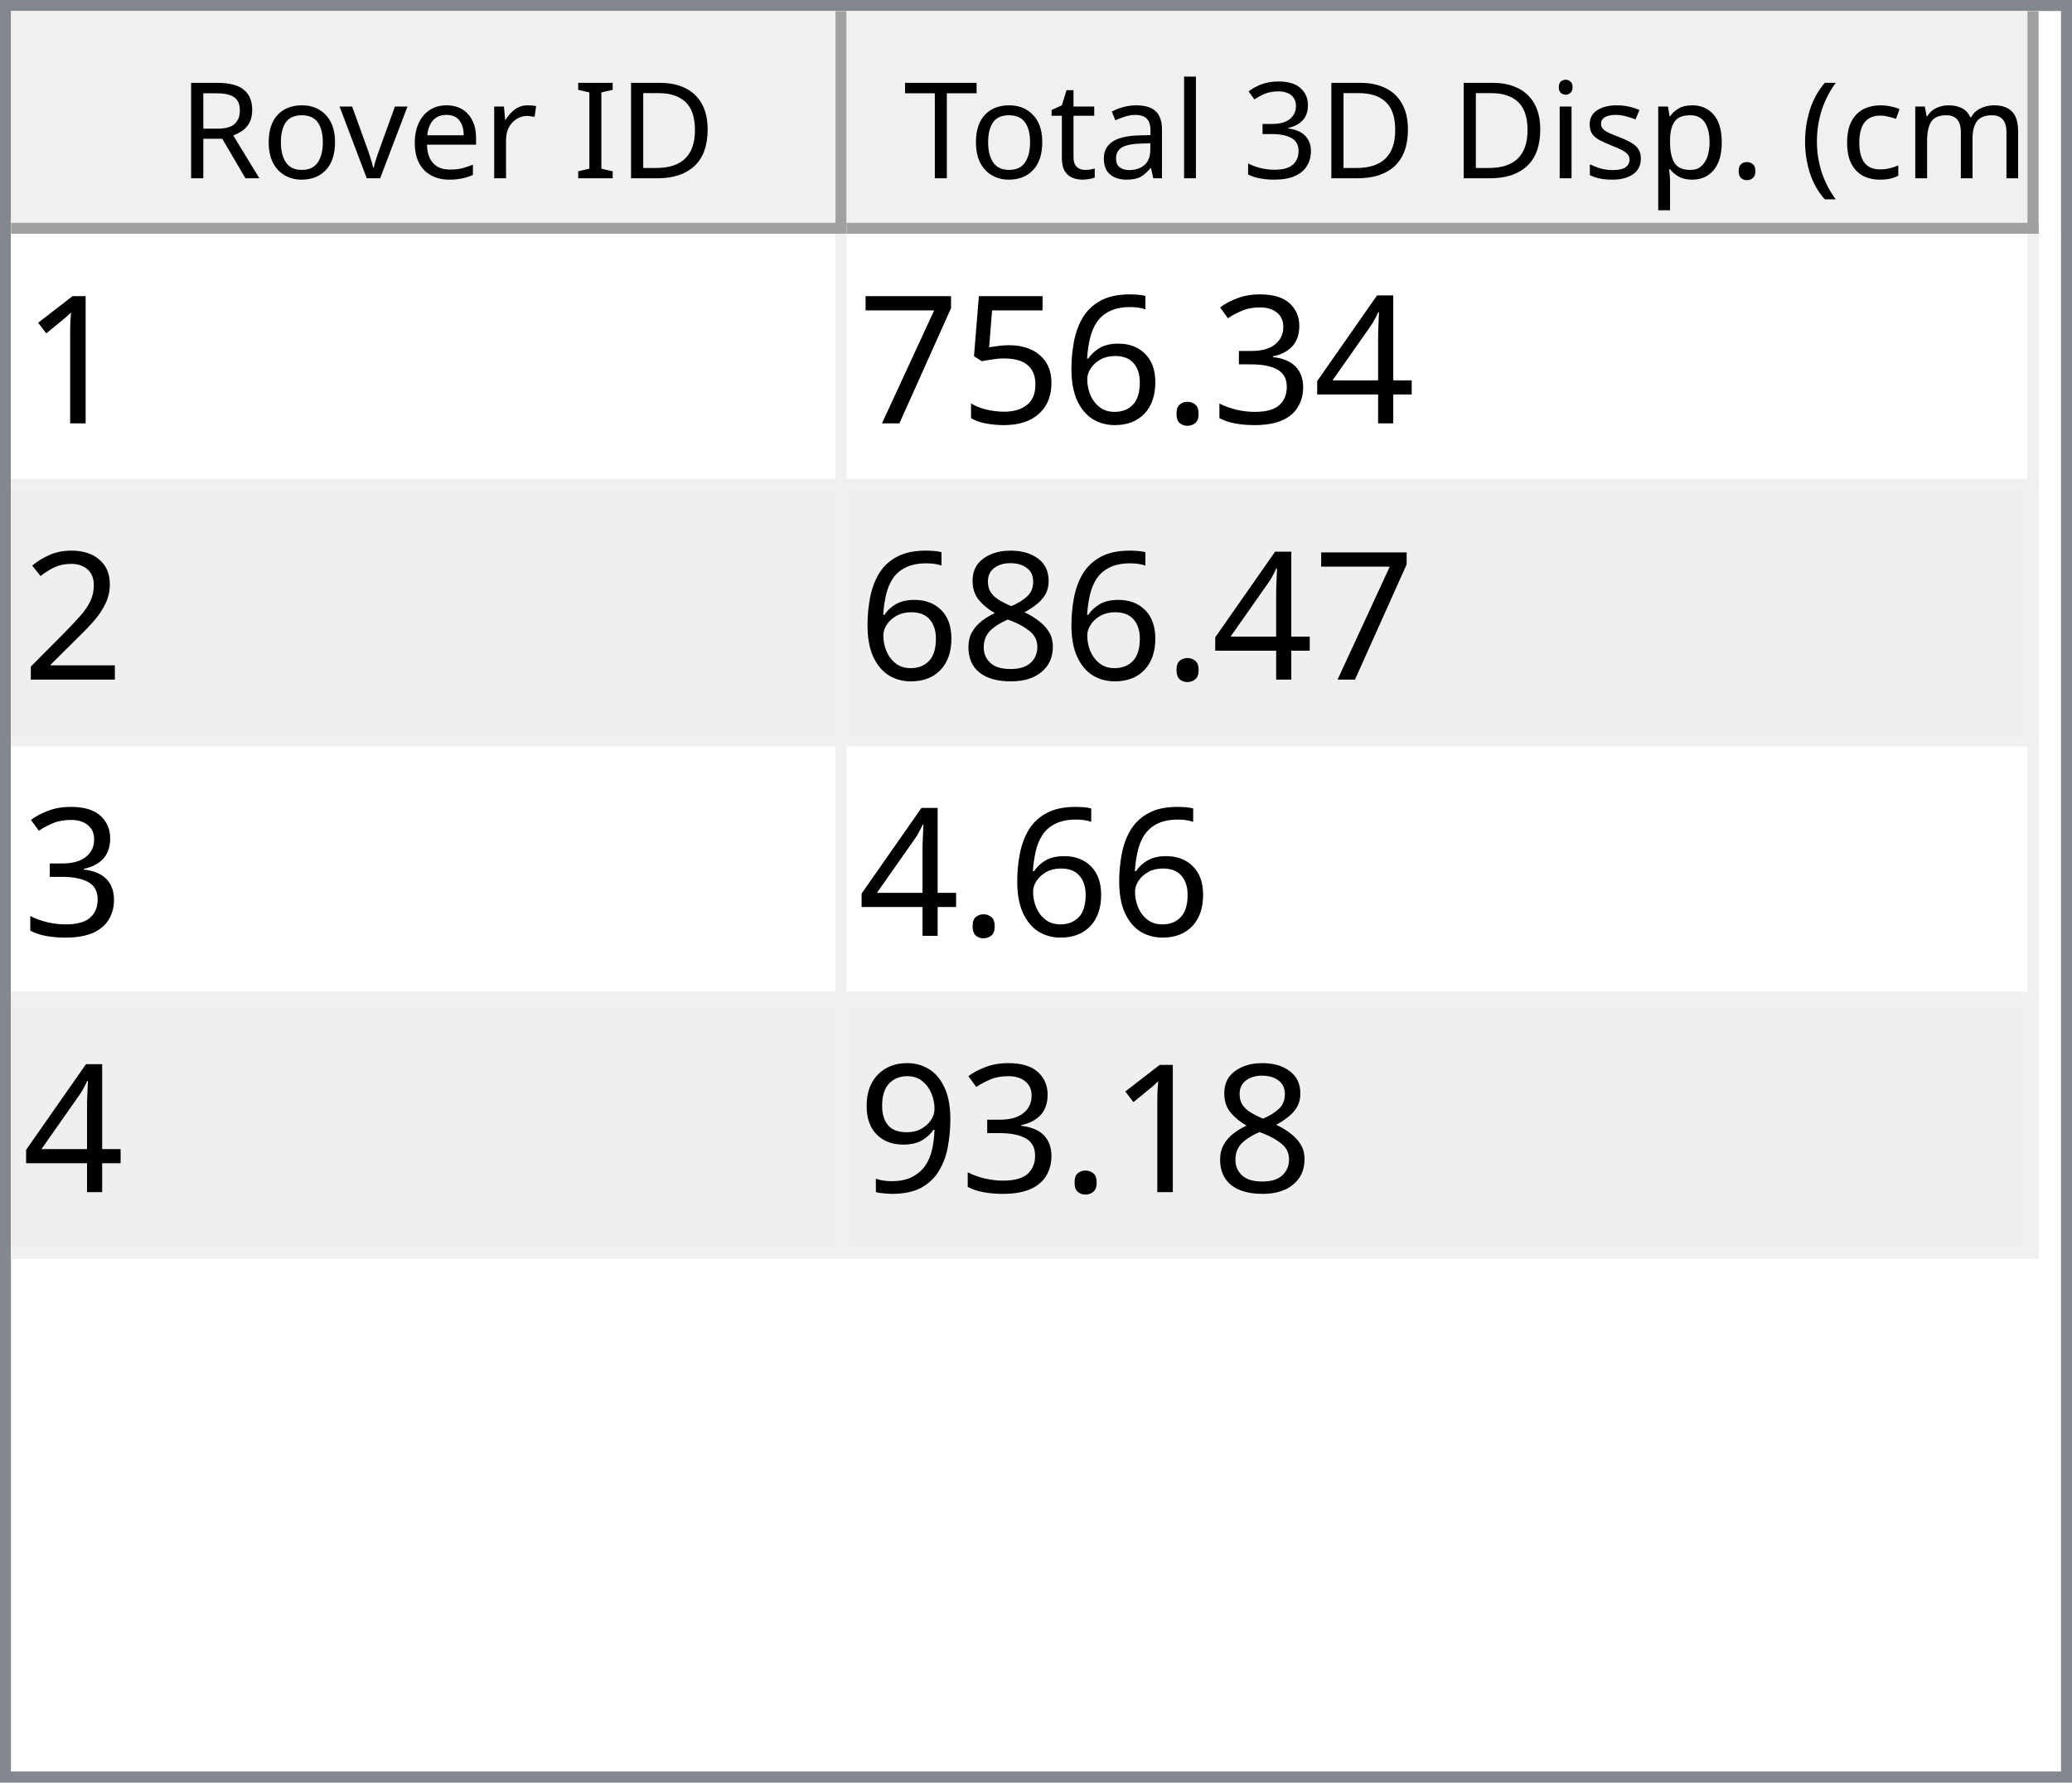
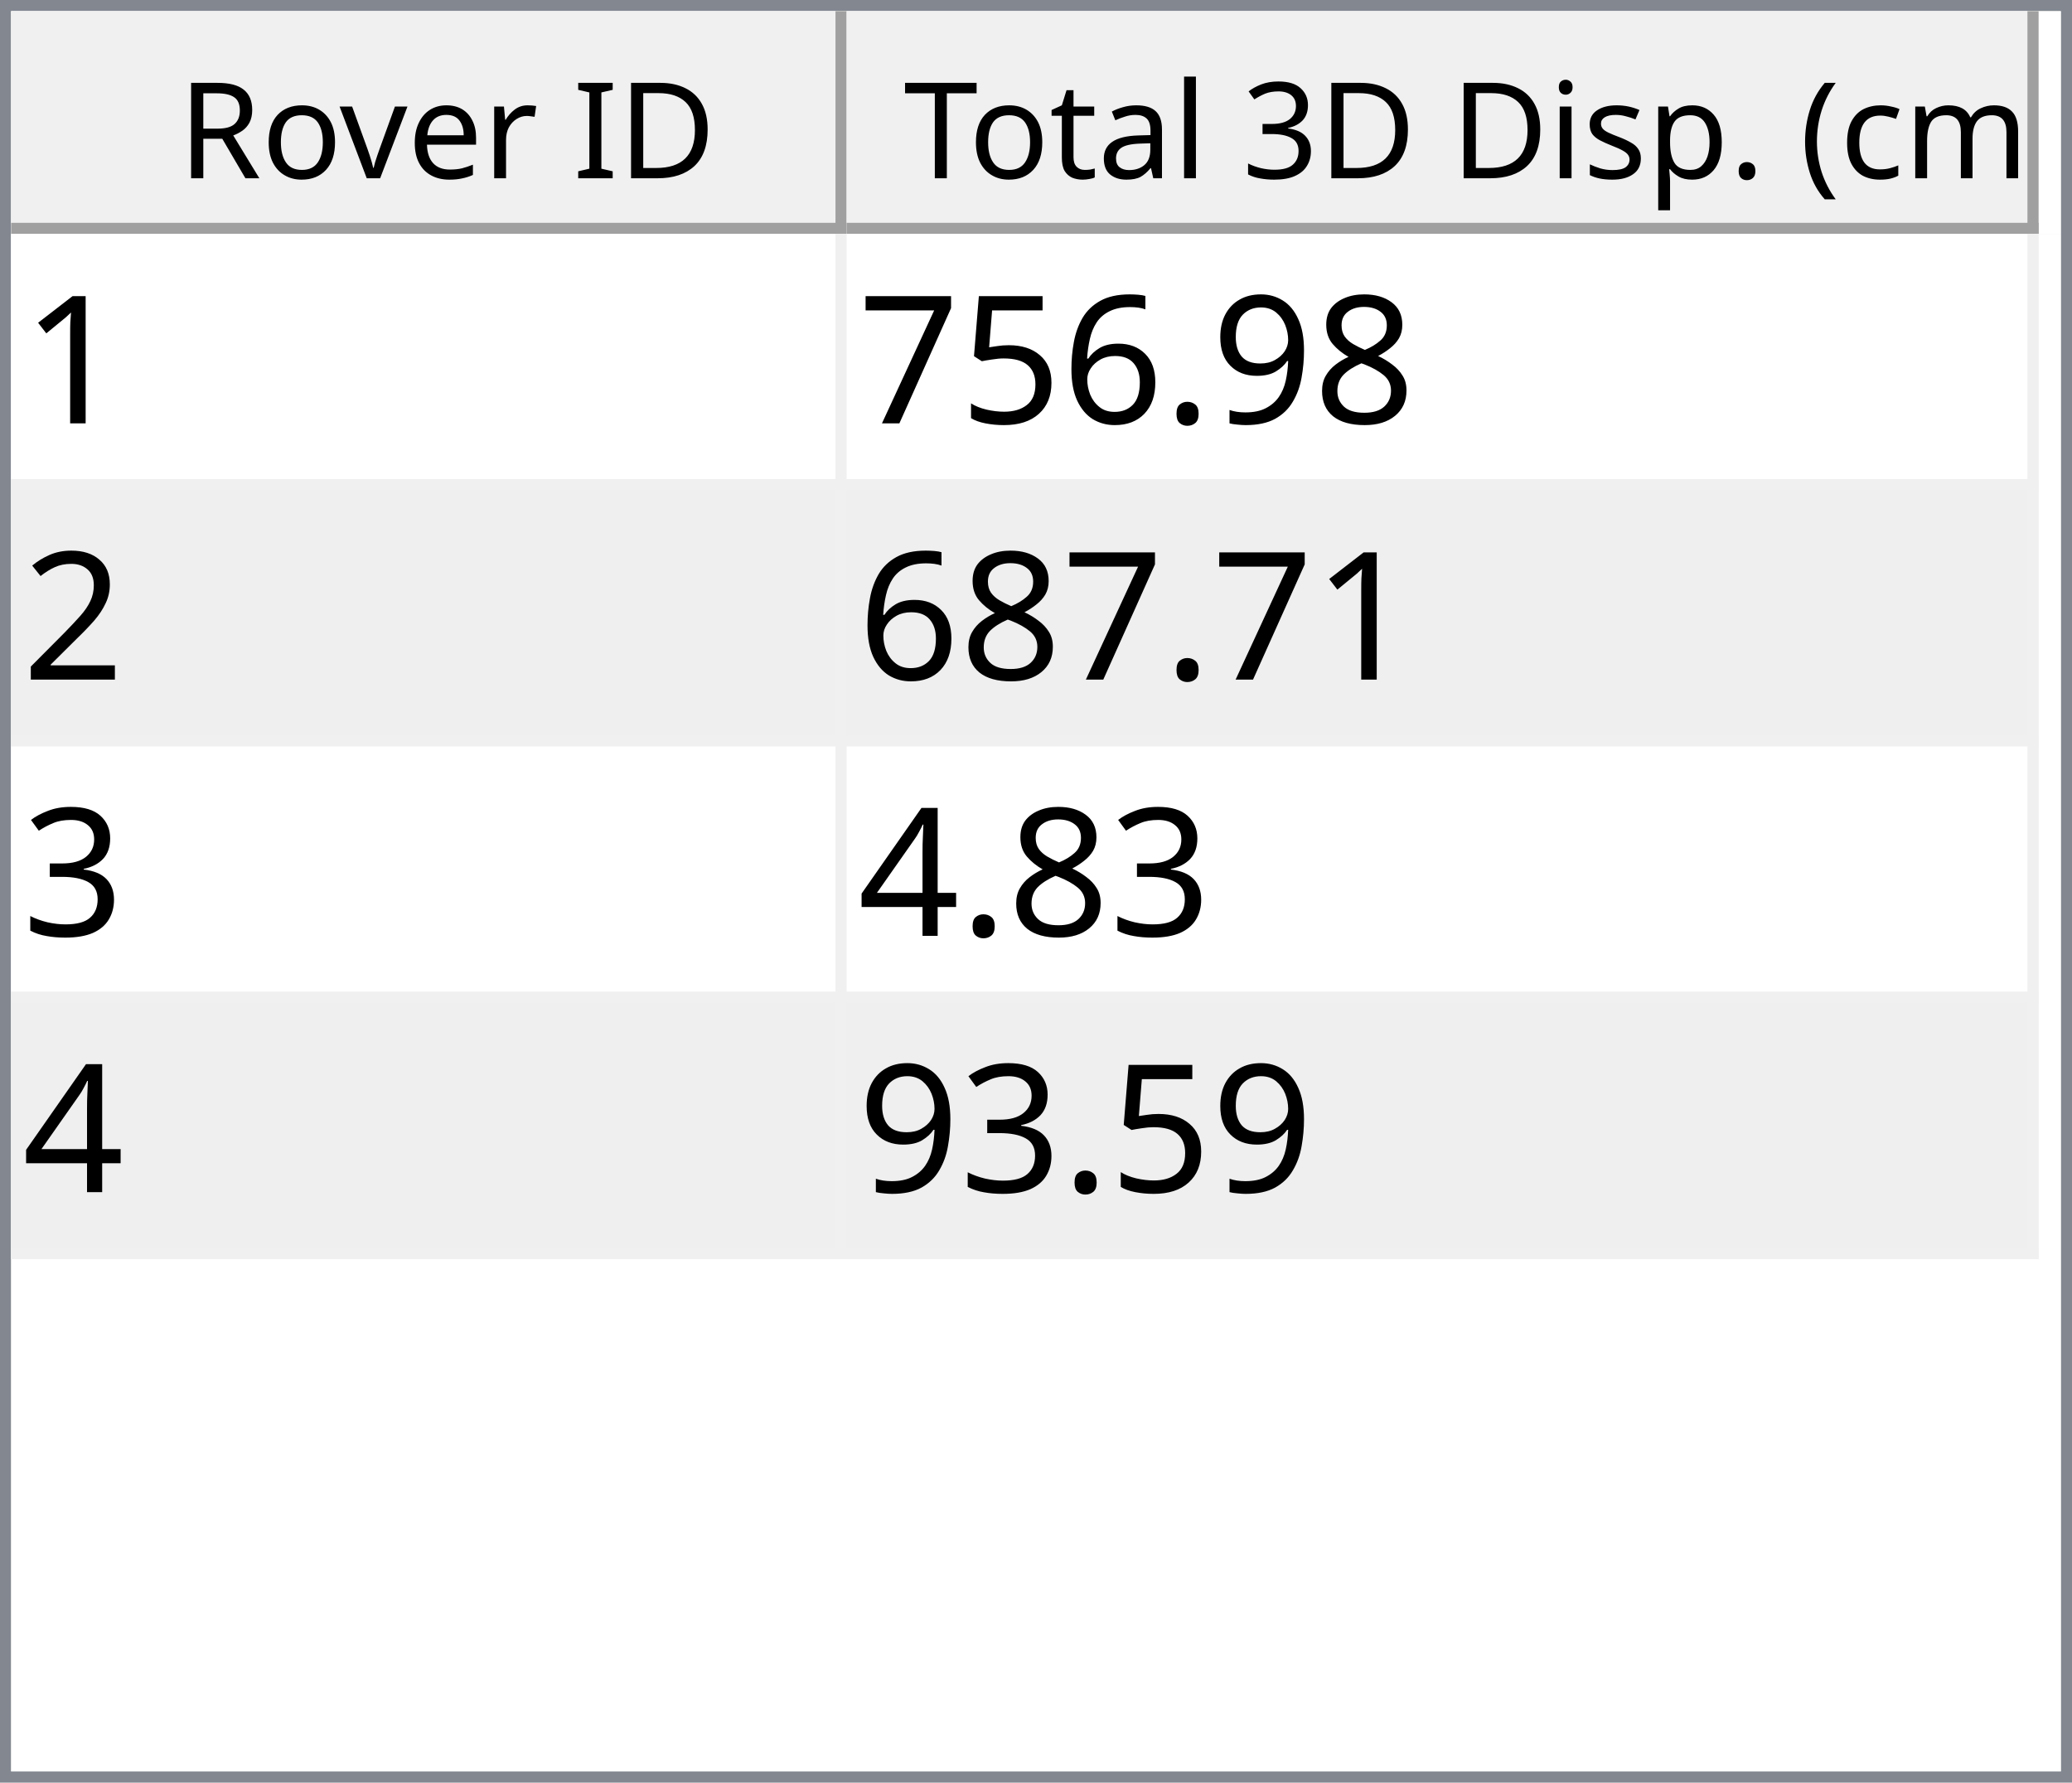
<svg xmlns="http://www.w3.org/2000/svg" style="fill-opacity:1; color-rendering:auto; color-interpolation:auto; text-rendering:auto; stroke:black; stroke-linecap:square; stroke-miterlimit:10; shape-rendering:auto; stroke-opacity:1; fill:black; stroke-dasharray:none; font-weight:normal; stroke-width:1; font-family:'Dialog'; font-style:normal; stroke-linejoin:miter; font-size:12px; stroke-dashoffset:0; image-rendering:auto;" width="186" height="160">
  <defs id="genericDefs" />
  <g>
    <defs id="defs1">
      <clipPath clipPathUnits="userSpaceOnUse" id="clipPath1">
        <path d="M0 0 L186 0 L186 160 L0 160 L0 0 Z" />
      </clipPath>
      <clipPath clipPathUnits="userSpaceOnUse" id="clipPath2">
        <path d="M0 0 L0 160 L186 160 L186 0 Z" />
      </clipPath>
      <clipPath clipPathUnits="userSpaceOnUse" id="clipPath3">
        <path d="M0 0 L0 20 L184 20 L184 0 Z" />
      </clipPath>
      <clipPath clipPathUnits="userSpaceOnUse" id="clipPath4">
        <path d="M0 0 L0 20 L75 20 L75 0 Z" />
      </clipPath>
      <clipPath clipPathUnits="userSpaceOnUse" id="clipPath5">
        <path d="M1 1 L1 19 L74 19 L74 1 Z" />
      </clipPath>
      <clipPath clipPathUnits="userSpaceOnUse" id="clipPath6">
        <path d="M0 0 L0 18 L73 18 L73 0 Z" />
      </clipPath>
      <clipPath clipPathUnits="userSpaceOnUse" id="clipPath7">
        <path d="M-0.5 -0.5 L-0.5 19.5 L74.5 19.5 L74.5 -0.5 Z" />
      </clipPath>
      <clipPath clipPathUnits="userSpaceOnUse" id="clipPath8">
        <path d="M0 0 L0 20 L107 20 L107 0 Z" />
      </clipPath>
      <clipPath clipPathUnits="userSpaceOnUse" id="clipPath9">
        <path d="M1 1 L1 19 L106 19 L106 1 Z" />
      </clipPath>
      <clipPath clipPathUnits="userSpaceOnUse" id="clipPath10">
        <path d="M0 0 L0 18 L105 18 L105 0 Z" />
      </clipPath>
      <clipPath clipPathUnits="userSpaceOnUse" id="clipPath11">
        <path d="M-0.5 -0.5 L-0.5 19.5 L106.5 19.5 L106.5 -0.5 Z" />
      </clipPath>
      <clipPath clipPathUnits="userSpaceOnUse" id="clipPath12">
        <path d="M0 0 L0 138 L184 138 L184 0 Z" />
      </clipPath>
      <clipPath clipPathUnits="userSpaceOnUse" id="clipPath13">
        <path d="M0 0 L0 92 L182 92 L182 0 Z" />
      </clipPath>
      <clipPath clipPathUnits="userSpaceOnUse" id="clipPath14">
        <path d="M-0.5 -0.5 L-0.5 91.5 L181.5 91.5 L181.5 -0.5 Z" />
      </clipPath>
      <clipPath clipPathUnits="userSpaceOnUse" id="clipPath15">
        <path d="M0 0 L0 22 L74 22 L74 0 Z" />
      </clipPath>
      <clipPath clipPathUnits="userSpaceOnUse" id="clipPath16">
        <path d="M0 0 L0 22 L106 22 L106 0 Z" />
      </clipPath>
      <font horiz-adv-x="64.551" id="font1">
        <font-face ascent="107.91" descent="25.098" units-per-em="100" style="font-style:normal; font-family:Segoe UI; font-weight:normal;" />
        <missing-glyph horiz-adv-x="64.551" d="M8.109 0 L8.109 68.266 L56.453 68.266 L56.453 0 L8.109 0 ZM15.328 7.234 L49.219 7.234 L49.219 61.031 L15.328 61.031 L15.328 7.234 Z" />
        <glyph unicode="D" horiz-adv-x="70.117" d="M9.188 0 L9.188 70.016 L28.516 70.016 Q65.531 70.016 65.531 35.891 Q65.531 19.672 55.25 9.836 Q44.969 0 27.734 0 L9.188 0 ZM17.391 62.594 L17.391 7.422 L27.828 7.422 Q41.609 7.422 49.273 14.797 Q56.938 22.172 56.938 35.688 Q56.938 62.594 28.328 62.594 L17.391 62.594 Z" />
        <glyph unicode="I" horiz-adv-x="26.611" d="M17.391 0 L9.188 0 L9.188 70.016 L17.391 70.016 L17.391 0 Z" />
        <glyph unicode=" " horiz-adv-x="27.393" d="" />
        <glyph unicode="r" horiz-adv-x="34.766" d="M34.188 41.891 Q32.078 43.5 28.125 43.5 Q23 43.5 19.555 38.672 Q16.109 33.844 16.109 25.484 L16.109 0 L8.109 0 L8.109 50 L16.109 50 L16.109 39.703 L16.312 39.703 Q18.016 44.969 21.531 47.922 Q25.047 50.875 29.391 50.875 Q32.516 50.875 34.188 50.203 L34.188 41.891 Z" />
        <glyph unicode="e" horiz-adv-x="52.295" d="M48.297 23 L12.984 23 Q13.188 14.656 17.484 10.109 Q21.781 5.562 29.297 5.562 Q37.75 5.562 44.828 11.141 L44.828 3.609 Q38.234 -1.172 27.391 -1.172 Q16.797 -1.172 10.742 5.641 Q4.688 12.453 4.688 24.812 Q4.688 36.469 11.305 43.82 Q17.922 51.172 27.734 51.172 Q37.547 51.172 42.922 44.828 Q48.297 38.484 48.297 27.203 L48.297 23 ZM40.094 29.781 Q40.047 36.719 36.75 40.578 Q33.453 44.438 27.594 44.438 Q21.922 44.438 17.969 40.383 Q14.016 36.328 13.094 29.781 L40.094 29.781 Z" />
        <glyph unicode="v" horiz-adv-x="47.9" d="M47.406 50 L27.484 0 L19.625 0 L0.688 50 L9.469 50 L22.172 13.672 Q23.578 9.672 23.922 6.688 L24.125 6.688 Q24.609 10.453 25.688 13.484 L38.969 50 L47.406 50 Z" />
        <glyph unicode="o" horiz-adv-x="58.594" d="M29 -1.172 Q17.922 -1.172 11.305 5.836 Q4.688 12.844 4.688 24.422 Q4.688 37.016 11.57 44.094 Q18.453 51.172 30.172 51.172 Q41.359 51.172 47.633 44.289 Q53.906 37.406 53.906 25.203 Q53.906 13.234 47.141 6.031 Q40.375 -1.172 29 -1.172 ZM29.594 44.438 Q21.875 44.438 17.383 39.188 Q12.891 33.938 12.891 24.703 Q12.891 15.828 17.43 10.695 Q21.969 5.562 29.594 5.562 Q37.359 5.562 41.531 10.594 Q45.703 15.625 45.703 24.906 Q45.703 34.281 41.531 39.359 Q37.359 44.438 29.594 44.438 Z" />
        <glyph unicode="R" horiz-adv-x="59.814" d="M59.375 0 L49.609 0 L37.891 19.625 Q36.281 22.359 34.766 24.289 Q33.25 26.219 31.664 27.438 Q30.078 28.656 28.25 29.219 Q26.422 29.781 24.125 29.781 L17.391 29.781 L17.391 0 L9.188 0 L9.188 70.016 L30.078 70.016 Q34.672 70.016 38.555 68.867 Q42.438 67.719 45.289 65.375 Q48.141 63.031 49.758 59.547 Q51.375 56.062 51.375 51.375 Q51.375 47.703 50.273 44.656 Q49.172 41.609 47.148 39.211 Q45.125 36.812 42.266 35.133 Q39.406 33.453 35.844 32.516 L35.844 32.328 Q37.594 31.547 38.891 30.547 Q40.188 29.547 41.359 28.18 Q42.531 26.812 43.68 25.078 Q44.828 23.344 46.234 21.047 L59.375 0 ZM17.391 62.594 L17.391 37.203 L28.516 37.203 Q31.594 37.203 34.203 38.133 Q36.812 39.062 38.719 40.797 Q40.625 42.531 41.703 45.047 Q42.781 47.562 42.781 50.688 Q42.781 56.297 39.141 59.445 Q35.5 62.594 28.609 62.594 L17.391 62.594 Z" />
        <glyph unicode=")" horiz-adv-x="30.176" d="M8.297 -15.922 L1.172 -15.922 Q16.406 2.344 16.406 26.812 Q16.406 51.469 1.078 70.016 L8.297 70.016 Q23.531 52.156 23.531 26.703 Q23.531 1.375 8.297 -15.922 Z" />
        <glyph unicode="m" horiz-adv-x="86.133" d="M79.109 0 L71.094 0 L71.094 28.719 Q71.094 37.016 68.531 40.727 Q65.969 44.438 59.906 44.438 Q54.781 44.438 51.195 39.75 Q47.609 35.062 47.609 28.516 L47.609 0 L39.594 0 L39.594 29.688 Q39.594 44.438 28.219 44.438 Q22.953 44.438 19.531 40.016 Q16.109 35.594 16.109 28.516 L16.109 0 L8.109 0 L8.109 50 L16.109 50 L16.109 42.094 L16.312 42.094 Q21.625 51.172 31.844 51.172 Q36.969 51.172 40.773 48.312 Q44.578 45.453 46 40.828 Q51.562 51.172 62.594 51.172 Q79.109 51.172 79.109 30.812 L79.109 0 Z" />
        <glyph unicode="c" horiz-adv-x="46.191" d="M42.188 2.297 Q36.422 -1.172 28.516 -1.172 Q17.828 -1.172 11.258 5.789 Q4.688 12.75 4.688 23.828 Q4.688 36.188 11.766 43.68 Q18.844 51.172 30.672 51.172 Q37.25 51.172 42.281 48.734 L42.281 40.531 Q36.719 44.438 30.375 44.438 Q22.703 44.438 17.797 38.945 Q12.891 33.453 12.891 24.516 Q12.891 15.719 17.508 10.641 Q22.125 5.562 29.891 5.562 Q36.422 5.562 42.188 9.906 L42.188 2.297 Z" />
        <glyph unicode="(" horiz-adv-x="30.176" d="M29.109 -15.922 L21.969 -15.922 Q6.844 1.375 6.844 26.703 Q6.844 52.156 21.969 70.016 L29.203 70.016 Q13.875 51.469 13.875 26.812 Q13.875 2.344 29.109 -15.922 Z" />
        <glyph unicode="." horiz-adv-x="21.68" d="M10.891 -1.078 Q8.641 -1.078 7.055 0.539 Q5.469 2.156 5.469 4.391 Q5.469 6.641 7.055 8.273 Q8.641 9.906 10.891 9.906 Q13.188 9.906 14.797 8.273 Q16.406 6.641 16.406 4.391 Q16.406 2.156 14.797 0.539 Q13.188 -1.078 10.891 -1.078 Z" />
        <glyph unicode="p" horiz-adv-x="58.789" d="M16.312 7.234 L16.109 7.234 L16.109 -23 L8.109 -23 L8.109 50 L16.109 50 L16.109 41.219 L16.312 41.219 Q22.219 51.172 33.594 51.172 Q43.266 51.172 48.688 44.461 Q54.109 37.75 54.109 26.469 Q54.109 13.922 48 6.375 Q41.891 -1.172 31.297 -1.172 Q21.578 -1.172 16.312 7.234 ZM16.109 27.391 L16.109 20.406 Q16.109 14.203 20.141 9.883 Q24.172 5.562 30.375 5.562 Q37.641 5.562 41.773 11.133 Q45.906 16.703 45.906 26.609 Q45.906 34.969 42.047 39.703 Q38.188 44.438 31.594 44.438 Q24.609 44.438 20.359 39.578 Q16.109 34.719 16.109 27.391 Z" />
        <glyph unicode="s" horiz-adv-x="42.432" d="M5.078 1.812 L5.078 10.406 Q11.625 5.562 19.484 5.562 Q30.031 5.562 30.031 12.594 Q30.031 14.594 29.125 15.992 Q28.219 17.391 26.68 18.461 Q25.141 19.531 23.07 20.383 Q21 21.234 18.609 22.172 Q15.281 23.484 12.766 24.828 Q10.25 26.172 8.57 27.859 Q6.891 29.547 6.031 31.695 Q5.172 33.844 5.172 36.719 Q5.172 40.234 6.789 42.945 Q8.406 45.656 11.086 47.484 Q13.766 49.312 17.211 50.242 Q20.656 51.172 24.312 51.172 Q30.812 51.172 35.938 48.922 L35.938 40.828 Q30.422 44.438 23.25 44.438 Q21 44.438 19.195 43.922 Q17.391 43.406 16.094 42.477 Q14.797 41.547 14.086 40.258 Q13.375 38.969 13.375 37.406 Q13.375 35.453 14.086 34.133 Q14.797 32.812 16.164 31.789 Q17.531 30.766 19.484 29.938 Q21.438 29.109 23.922 28.125 Q27.25 26.859 29.883 25.516 Q32.516 24.172 34.375 22.484 Q36.234 20.797 37.234 18.602 Q38.234 16.406 38.234 13.375 Q38.234 9.672 36.602 6.938 Q34.969 4.203 32.234 2.398 Q29.5 0.594 25.93 -0.289 Q22.359 -1.172 18.453 -1.172 Q10.75 -1.172 5.078 1.812 Z" />
        <glyph unicode="i" horiz-adv-x="24.219" d="M12.203 62.703 Q10.062 62.703 8.547 64.164 Q7.031 65.625 7.031 67.875 Q7.031 70.125 8.547 71.609 Q10.062 73.094 12.203 73.094 Q14.406 73.094 15.945 71.609 Q17.484 70.125 17.484 67.875 Q17.484 65.719 15.945 64.211 Q14.406 62.703 12.203 62.703 ZM16.109 0 L8.109 0 L8.109 50 L16.109 50 L16.109 0 Z" />
        <glyph unicode="3" horiz-adv-x="53.906" d="M46.531 19.828 Q46.531 15.094 44.75 11.211 Q42.969 7.328 39.719 4.57 Q36.469 1.812 31.93 0.297 Q27.391 -1.219 21.922 -1.219 Q11.922 -1.219 6 2.594 L6 11.188 Q13.094 5.609 22.219 5.609 Q25.875 5.609 28.828 6.539 Q31.781 7.469 33.906 9.227 Q36.031 10.984 37.18 13.477 Q38.328 15.969 38.328 19.094 Q38.328 32.812 18.797 32.812 L12.984 32.812 L12.984 39.594 L18.5 39.594 Q35.797 39.594 35.797 52.484 Q35.797 64.406 22.609 64.406 Q15.188 64.406 8.688 59.422 L8.688 67.188 Q15.375 71.188 24.609 71.188 Q29 71.188 32.57 69.969 Q36.141 68.75 38.68 66.555 Q41.219 64.359 42.609 61.281 Q44 58.203 44 54.5 Q44 40.672 30.031 36.719 L30.031 36.531 Q33.594 36.141 36.625 34.797 Q39.656 33.453 41.852 31.305 Q44.047 29.156 45.289 26.25 Q46.531 23.344 46.531 19.828 Z" />
        <glyph unicode="l" horiz-adv-x="24.219" d="M16.109 0 L8.109 0 L8.109 74.031 L16.109 74.031 L16.109 0 Z" />
        <glyph unicode="a" horiz-adv-x="50.879" d="M43.891 0 L35.891 0 L35.891 7.812 L35.688 7.812 Q30.469 -1.172 20.312 -1.172 Q12.844 -1.172 8.617 2.781 Q4.391 6.734 4.391 13.281 Q4.391 27.297 20.906 29.594 L35.891 31.688 Q35.891 44.438 25.594 44.438 Q16.547 44.438 9.281 38.281 L9.281 46.484 Q16.656 51.172 26.266 51.172 Q43.891 51.172 43.891 32.516 L43.891 0 ZM35.891 25.297 L23.828 23.641 Q18.266 22.859 15.43 20.875 Q12.594 18.891 12.594 13.875 Q12.594 10.203 15.211 7.883 Q17.828 5.562 22.172 5.562 Q28.125 5.562 32.008 9.742 Q35.891 13.922 35.891 20.312 L35.891 25.297 Z" />
        <glyph unicode="t" horiz-adv-x="33.887" d="M31.297 0.484 Q28.469 -1.078 23.828 -1.078 Q10.688 -1.078 10.688 13.578 L10.688 43.172 L2.094 43.172 L2.094 50 L10.688 50 L10.688 62.203 L18.703 64.797 L18.703 50 L31.297 50 L31.297 43.172 L18.703 43.172 L18.703 14.984 Q18.703 9.969 20.414 7.82 Q22.125 5.672 26.078 5.672 Q29.109 5.672 31.297 7.328 L31.297 0.484 Z" />
        <glyph unicode="T" horiz-adv-x="52.393" d="M50.594 62.594 L30.375 62.594 L30.375 0 L22.172 0 L22.172 62.594 L2 62.594 L2 70.016 L50.594 70.016 L50.594 62.594 Z" />
      </font>
      <font horiz-adv-x="75.0" id="font2">
        <font-face ascent="100.537" descent="21.973" units-per-em="100" style="font-style:normal; font-family:sans-serif; font-weight:normal;" />
        <missing-glyph horiz-adv-x="75.0" d="M12.5 0 L12.5 62.5 L62.5 62.5 L62.5 0 L12.5 0 ZM14.062 1.562 L60.938 1.562 L60.938 60.938 L14.062 60.938 L14.062 1.562 Z" />
        <glyph unicode="1" horiz-adv-x="55.615" d="M37.25 0 L28.469 0 L28.469 56 Q25.297 52.984 20.141 49.953 Q14.984 46.922 10.891 45.406 L10.891 53.906 Q18.266 57.375 23.781 62.305 Q29.297 67.234 31.594 71.875 L37.25 71.875 L37.25 0 Z" />
-         <glyph unicode="4" horiz-adv-x="55.615" d="M32.328 0 L32.328 17.141 L1.266 17.141 L1.266 25.203 L33.938 71.578 L41.109 71.578 L41.109 25.203 L50.781 25.203 L50.781 17.141 L41.109 17.141 L41.109 0 L32.328 0 ZM32.328 25.203 L32.328 57.469 L9.906 25.203 L32.328 25.203 Z" />
-         <glyph unicode="3" horiz-adv-x="55.615" d="M4.203 18.891 L12.984 20.062 Q14.5 12.594 18.141 9.297 Q21.781 6 27 6 Q33.203 6 37.477 10.297 Q41.75 14.594 41.75 20.953 Q41.75 27 37.797 30.93 Q33.844 34.859 27.734 34.859 Q25.25 34.859 21.531 33.891 L22.516 41.609 Q23.391 41.5 23.922 41.5 Q29.547 41.5 34.039 44.43 Q38.531 47.359 38.531 53.469 Q38.531 58.297 35.258 61.477 Q31.984 64.656 26.812 64.656 Q21.688 64.656 18.266 61.43 Q14.844 58.203 13.875 51.766 L5.078 53.328 Q6.688 62.156 12.398 67.016 Q18.109 71.875 26.609 71.875 Q32.469 71.875 37.398 69.359 Q42.328 66.844 44.945 62.5 Q47.562 58.156 47.562 53.266 Q47.562 48.641 45.07 44.828 Q42.578 41.016 37.703 38.766 Q44.047 37.312 47.562 32.695 Q51.078 28.078 51.078 21.141 Q51.078 11.766 44.242 5.25 Q37.406 -1.266 26.953 -1.266 Q17.531 -1.266 11.305 4.352 Q5.078 9.969 4.203 18.891 Z" />
+         <glyph unicode="8" horiz-adv-x="55.615" d="M17.672 38.812 Q12.203 40.828 9.57 44.539 Q6.938 48.25 6.938 53.422 Q6.938 61.234 12.555 66.555 Q18.172 71.875 27.484 71.875 Q36.859 71.875 42.578 66.43 Q48.297 60.984 48.297 53.172 Q48.297 48.188 45.68 44.508 Q43.062 40.828 37.75 38.812 Q44.344 36.672 47.781 31.883 Q51.219 27.094 51.219 20.453 Q51.219 11.281 44.727 5.031 Q38.234 -1.219 27.641 -1.219 Q17.047 -1.219 10.547 5.055 Q4.047 11.328 4.047 20.703 Q4.047 27.688 7.594 32.398 Q11.141 37.109 17.672 38.812 ZM15.922 53.719 Q15.922 48.641 19.195 45.414 Q22.469 42.188 27.688 42.188 Q32.766 42.188 36.016 45.383 Q39.266 48.578 39.266 53.219 Q39.266 58.062 35.914 61.359 Q32.562 64.656 27.594 64.656 Q22.562 64.656 19.242 61.43 Q15.922 58.203 15.922 53.719 ZM13.094 20.656 Q13.094 16.891 14.875 13.375 Q16.656 9.859 20.172 7.93 Q23.688 6 27.734 6 Q34.031 6 38.133 10.055 Q42.234 14.109 42.234 20.359 Q42.234 26.703 38.016 30.859 Q33.797 35.016 27.438 35.016 Q21.234 35.016 17.164 30.914 Q13.094 26.812 13.094 20.656 Z" />
+         <glyph unicode="9" horiz-adv-x="55.615" d="M5.469 16.547 L13.922 17.328 Q14.984 11.375 18.016 8.688 Q21.047 6 25.781 6 Q29.828 6 32.883 7.859 Q35.938 9.719 37.891 12.82 Q39.844 15.922 41.164 21.195 Q42.484 26.469 42.484 31.938 Q42.484 32.516 42.438 33.688 Q39.797 29.5 35.234 26.883 Q30.672 24.266 25.344 24.266 Q16.453 24.266 10.305 30.711 Q4.156 37.156 4.156 47.703 Q4.156 58.594 10.578 65.234 Q17 71.875 26.656 71.875 Q33.641 71.875 39.43 68.117 Q45.219 64.359 48.219 57.398 Q51.219 50.438 51.219 37.25 Q51.219 23.531 48.242 15.406 Q45.266 7.281 39.383 3.031 Q33.5 -1.219 25.594 -1.219 Q17.188 -1.219 11.867 3.445 Q6.547 8.109 5.469 16.547 ZM41.453 48.141 Q41.453 55.719 37.43 60.156 Q33.406 64.594 27.734 64.594 Q21.875 64.594 17.531 59.812 Q13.188 55.031 13.188 47.406 Q13.188 40.578 17.312 36.305 Q21.438 32.031 27.484 32.031 Q33.594 32.031 37.523 36.305 Q41.453 40.578 41.453 48.141 Z" />
        <glyph unicode="." horiz-adv-x="27.783" d="M9.078 0 L9.078 10.016 L19.094 10.016 L19.094 0 L9.078 0 Z" />
        <glyph unicode="6" horiz-adv-x="55.615" d="M49.75 54.047 L41.016 53.375 Q39.844 58.547 37.703 60.891 Q34.125 64.656 28.906 64.656 Q24.703 64.656 21.531 62.312 Q17.391 59.281 14.992 53.469 Q12.594 47.656 12.5 36.922 Q15.672 41.75 20.266 44.094 Q24.859 46.438 29.891 46.438 Q38.672 46.438 44.852 39.969 Q51.031 33.5 51.031 23.25 Q51.031 16.5 48.125 10.719 Q45.219 4.938 40.141 1.859 Q35.062 -1.219 28.609 -1.219 Q17.625 -1.219 10.695 6.859 Q3.766 14.938 3.766 33.5 Q3.766 54.25 11.422 63.672 Q18.109 71.875 29.438 71.875 Q37.891 71.875 43.289 67.141 Q48.688 62.406 49.75 54.047 ZM13.875 23.188 Q13.875 18.656 15.797 14.508 Q17.719 10.359 21.188 8.18 Q24.656 6 28.469 6 Q34.031 6 38.039 10.492 Q42.047 14.984 42.047 22.703 Q42.047 30.125 38.086 34.398 Q34.125 38.672 28.125 38.672 Q22.172 38.672 18.023 34.398 Q13.875 30.125 13.875 23.188 Z" />
        <glyph unicode="5" horiz-adv-x="55.615" d="M4.156 18.75 L13.375 19.531 Q14.406 12.797 18.141 9.398 Q21.875 6 27.156 6 Q33.5 6 37.891 10.789 Q42.281 15.578 42.281 23.484 Q42.281 31 38.062 35.352 Q33.844 39.703 27 39.703 Q22.75 39.703 19.336 37.773 Q15.922 35.844 13.969 32.766 L5.719 33.844 L12.641 70.609 L48.25 70.609 L48.25 62.203 L19.672 62.203 L15.828 42.969 Q22.266 47.469 29.344 47.469 Q38.719 47.469 45.164 40.969 Q51.609 34.469 51.609 24.266 Q51.609 14.547 45.953 7.469 Q39.062 -1.219 27.156 -1.219 Q17.391 -1.219 11.211 4.25 Q5.031 9.719 4.156 18.75 Z" />
        <glyph unicode="7" horiz-adv-x="55.615" d="M4.734 62.203 L4.734 70.656 L51.078 70.656 L51.078 63.812 Q44.234 56.547 37.523 44.484 Q30.812 32.422 27.156 19.672 Q24.516 10.688 23.781 0 L14.75 0 Q14.891 8.453 18.062 20.414 Q21.234 32.375 27.172 43.484 Q33.109 54.594 39.797 62.203 L4.734 62.203 Z" />
        <glyph unicode="2" horiz-adv-x="55.615" d="M50.344 8.453 L50.344 0 L3.031 0 Q2.938 3.172 4.047 6.109 Q5.859 10.938 9.836 15.625 Q13.812 20.312 21.344 26.469 Q33.016 36.031 37.117 41.625 Q41.219 47.219 41.219 52.203 Q41.219 57.422 37.477 61.008 Q33.734 64.594 27.734 64.594 Q21.391 64.594 17.578 60.789 Q13.766 56.984 13.719 50.25 L4.688 51.172 Q5.609 61.281 11.664 66.578 Q17.719 71.875 27.938 71.875 Q38.234 71.875 44.242 66.164 Q50.25 60.453 50.25 52 Q50.25 47.703 48.492 43.555 Q46.734 39.406 42.656 34.812 Q38.578 30.219 29.109 22.219 Q21.188 15.578 18.945 13.211 Q16.703 10.844 15.234 8.453 L50.344 8.453 Z" />
-         <glyph unicode="8" horiz-adv-x="55.615" d="M17.672 38.812 Q12.203 40.828 9.57 44.539 Q6.938 48.25 6.938 53.422 Q6.938 61.234 12.555 66.555 Q18.172 71.875 27.484 71.875 Q36.859 71.875 42.578 66.43 Q48.297 60.984 48.297 53.172 Q48.297 48.188 45.68 44.508 Q43.062 40.828 37.75 38.812 Q44.344 36.672 47.781 31.883 Q51.219 27.094 51.219 20.453 Q51.219 11.281 44.727 5.031 Q38.234 -1.219 27.641 -1.219 Q17.047 -1.219 10.547 5.055 Q4.047 11.328 4.047 20.703 Q4.047 27.688 7.594 32.398 Q11.141 37.109 17.672 38.812 ZM15.922 53.719 Q15.922 48.641 19.195 45.414 Q22.469 42.188 27.688 42.188 Q32.766 42.188 36.016 45.383 Q39.266 48.578 39.266 53.219 Q39.266 58.062 35.914 61.359 Q32.562 64.656 27.594 64.656 Q22.562 64.656 19.242 61.43 Q15.922 58.203 15.922 53.719 ZM13.094 20.656 Q13.094 16.891 14.875 13.375 Q16.656 9.859 20.172 7.93 Q23.688 6 27.734 6 Q34.031 6 38.133 10.055 Q42.234 14.109 42.234 20.359 Q42.234 26.703 38.016 30.859 Q33.797 35.016 27.438 35.016 Q21.234 35.016 17.164 30.914 Q13.094 26.812 13.094 20.656 Z" />
-         <glyph unicode="9" horiz-adv-x="55.615" d="M5.469 16.547 L13.922 17.328 Q14.984 11.375 18.016 8.688 Q21.047 6 25.781 6 Q29.828 6 32.883 7.859 Q35.938 9.719 37.891 12.82 Q39.844 15.922 41.164 21.195 Q42.484 26.469 42.484 31.938 Q42.484 32.516 42.438 33.688 Q39.797 29.5 35.234 26.883 Q30.672 24.266 25.344 24.266 Q16.453 24.266 10.305 30.711 Q4.156 37.156 4.156 47.703 Q4.156 58.594 10.578 65.234 Q17 71.875 26.656 71.875 Q33.641 71.875 39.43 68.117 Q45.219 64.359 48.219 57.398 Q51.219 50.438 51.219 37.25 Q51.219 23.531 48.242 15.406 Q45.266 7.281 39.383 3.031 Q33.5 -1.219 25.594 -1.219 Q17.188 -1.219 11.867 3.445 Q6.547 8.109 5.469 16.547 ZM41.453 48.141 Q41.453 55.719 37.43 60.156 Q33.406 64.594 27.734 64.594 Q21.875 64.594 17.531 59.812 Q13.188 55.031 13.188 47.406 Q13.188 40.578 17.312 36.305 Q21.438 32.031 27.484 32.031 Q33.594 32.031 37.523 36.305 Q41.453 40.578 41.453 48.141 Z" />
+         <glyph unicode="3" horiz-adv-x="55.615" d="M4.203 18.891 L12.984 20.062 Q14.5 12.594 18.141 9.297 Q21.781 6 27 6 Q33.203 6 37.477 10.297 Q41.75 14.594 41.75 20.953 Q41.75 27 37.797 30.93 Q33.844 34.859 27.734 34.859 Q25.25 34.859 21.531 33.891 L22.516 41.609 Q23.391 41.5 23.922 41.5 Q29.547 41.5 34.039 44.43 Q38.531 47.359 38.531 53.469 Q38.531 58.297 35.258 61.477 Q31.984 64.656 26.812 64.656 Q21.688 64.656 18.266 61.43 Q14.844 58.203 13.875 51.766 L5.078 53.328 Q6.688 62.156 12.398 67.016 Q18.109 71.875 26.609 71.875 Q32.469 71.875 37.398 69.359 Q42.328 66.844 44.945 62.5 Q47.562 58.156 47.562 53.266 Q47.562 48.641 45.07 44.828 Q42.578 41.016 37.703 38.766 Q44.047 37.312 47.562 32.695 Q51.078 28.078 51.078 21.141 Q51.078 11.766 44.242 5.25 Q37.406 -1.266 26.953 -1.266 Q17.531 -1.266 11.305 4.352 Q5.078 9.969 4.203 18.891 Z" />
+         <glyph unicode="4" horiz-adv-x="55.615" d="M32.328 0 L32.328 17.141 L1.266 17.141 L1.266 25.203 L33.938 71.578 L41.109 71.578 L41.109 25.203 L50.781 25.203 L50.781 17.141 L41.109 17.141 L41.109 0 L32.328 0 ZM32.328 25.203 L32.328 57.469 L9.906 25.203 L32.328 25.203 Z" />
      </font>
    </defs>
    <g style="fill:white; stroke:white;">
      <rect x="0" y="0" width="186" style="clip-path:url(#clipPath1); stroke:none;" height="160" />
    </g>
    <g style="fill:white; text-rendering:optimizeSpeed; color-rendering:optimizeSpeed; image-rendering:optimizeSpeed; shape-rendering:crispEdges; stroke:white; color-interpolation:sRGB;">
      <rect x="0" width="186" height="160" y="0" style="stroke:none;" />
      <path style="stroke:none;" d="M0 160 L186 160 L186 0 L0 0 Z" />
    </g>
    <g style="fill:rgb(240,240,240); font-family:'Segoe UI'; stroke:rgb(240,240,240);">
      <rect x="0" y="0" width="186" style="clip-path:url(#clipPath2); stroke:none;" height="160" />
    </g>
    <g style="fill:rgb(130,135,144); font-family:'Segoe UI'; stroke:rgb(130,135,144);">
      <path d="M0 0 L186 0 L186 160 L0 160 L0 0 ZM1 1 L185 1 L185 159 L1 159 L1 1 Z" style="fill-rule:evenodd; clip-path:url(#clipPath2); stroke:none;" />
    </g>
    <g style="fill:white; font-family:'Segoe UI'; stroke:white;" transform="translate(1,1)">
      <rect x="0" y="0" width="184" style="clip-path:url(#clipPath3); stroke:none;" height="20" />
    </g>
    <g style="fill:rgb(240,240,240); font-family:'Segoe UI'; stroke:rgb(240,240,240);" transform="translate(1,1)">
      <rect x="0" y="0" width="75" style="clip-path:url(#clipPath4); stroke:none;" height="20" />
    </g>
    <g style="font-family:'Segoe UI';" transform="translate(2,2)">
      <text x="14" xml:space="preserve" y="14" style="clip-path:url(#clipPath6); stroke:none;">Rover ID</text>
    </g>
    <g style="fill:rgb(160,160,160); font-family:'Segoe UI'; stroke:rgb(160,160,160); stroke-linejoin:bevel;" transform="translate(1.5,1.5)">
      <line x1="74" x2="74" y1="0" style="fill:none; clip-path:url(#clipPath7);" y2="19" />
    </g>
    <g style="fill:rgb(160,160,160); font-family:'Segoe UI'; stroke:rgb(160,160,160); stroke-linejoin:bevel;" transform="matrix(1,0,0,1,1,1) translate(0.5,0.5)">
      <line x1="0" x2="74" y1="19" style="fill:none; clip-path:url(#clipPath7);" y2="19" />
    </g>
    <g style="fill:rgb(240,240,240); font-family:'Segoe UI'; stroke:rgb(240,240,240);" transform="translate(76,1)">
      <rect x="0" y="0" width="107" style="clip-path:url(#clipPath8); stroke:none;" height="20" />
    </g>
    <g style="font-family:'Segoe UI';" transform="translate(77,2)">
      <text x="1" xml:space="preserve" y="14" style="clip-path:url(#clipPath10); stroke:none;"> Total 3D Disp. (cm)</text>
    </g>
    <g style="fill:rgb(160,160,160); font-family:'Segoe UI'; stroke:rgb(160,160,160); stroke-linejoin:bevel;" transform="translate(76.5,1.5)">
      <line x1="106" x2="106" y1="0" style="fill:none; clip-path:url(#clipPath11);" y2="19" />
    </g>
    <g style="fill:rgb(160,160,160); font-family:'Segoe UI'; stroke:rgb(160,160,160); stroke-linejoin:bevel;" transform="matrix(1,0,0,1,76,1) translate(0.5,0.5)">
      <line x1="0" x2="106" y1="19" style="fill:none; clip-path:url(#clipPath11);" y2="19" />
    </g>
    <g style="fill:white; font-family:'Segoe UI'; stroke:white;" transform="translate(1,21)">
      <rect x="0" y="0" width="184" style="clip-path:url(#clipPath12); stroke:none;" height="138" />
    </g>
    <g style="fill:rgb(240,240,240); font-size:16px; font-family:sans-serif; stroke:rgb(240,240,240);" transform="translate(1,21)">
      <rect x="0" y="0" width="182" style="clip-path:url(#clipPath13); stroke:none;" height="92" />
      <line transform="translate(0.5,0.5)" x1="0" x2="181" y1="22" style="clip-path:url(#clipPath14); fill:none; stroke-linejoin:bevel;" y2="22" />
    </g>
    <g transform="matrix(1,0,0,1,1,21) translate(0.5,0.5)" style="fill:rgb(240,240,240); font-size:16px; font-family:sans-serif; stroke:rgb(240,240,240); stroke-linejoin:bevel;">
      <line x1="0" x2="181" y1="45" style="fill:none; clip-path:url(#clipPath14);" y2="45" />
    </g>
    <g transform="matrix(1,0,0,1,1,21) translate(0.5,0.5)" style="fill:rgb(240,240,240); font-size:16px; font-family:sans-serif; stroke:rgb(240,240,240); stroke-linejoin:bevel;">
      <line x1="0" x2="181" y1="68" style="fill:none; clip-path:url(#clipPath14);" y2="68" />
    </g>
    <g transform="matrix(1,0,0,1,1,21) translate(0.5,0.5)" style="fill:rgb(240,240,240); font-size:16px; font-family:sans-serif; stroke:rgb(240,240,240); stroke-linejoin:bevel;">
      <line x1="0" x2="181" y1="91" style="fill:none; clip-path:url(#clipPath14);" y2="91" />
    </g>
    <g transform="matrix(1,0,0,1,1,21) translate(0.5,0.5)" style="fill:rgb(240,240,240); font-size:16px; font-family:sans-serif; stroke:rgb(240,240,240); stroke-linejoin:bevel;">
      <line x1="74" x2="74" y1="0" style="fill:none; clip-path:url(#clipPath14);" y2="91" />
    </g>
    <g transform="matrix(1,0,0,1,1,21) translate(0.5,0.5)" style="fill:rgb(240,240,240); font-size:16px; font-family:sans-serif; stroke:rgb(240,240,240); stroke-linejoin:bevel;">
      <line x1="181" x2="181" y1="0" style="fill:none; clip-path:url(#clipPath14);" y2="91" />
    </g>
    <g style="fill:white; font-size:16px; font-family:sans-serif; stroke:white;" transform="matrix(1,0,0,1,1,21)">
      <rect x="0" y="0" width="74" style="clip-path:url(#clipPath15); stroke:none;" height="22" />
      <text x="1" y="17" style="fill:black; clip-path:url(#clipPath15); stroke:none;" xml:space="preserve">1</text>
    </g>
    <g style="fill:white; font-size:16px; font-family:sans-serif; stroke:white;" transform="matrix(1,0,0,1,1,21) translate(75,0)">
      <rect x="0" y="0" width="106" style="clip-path:url(#clipPath16); stroke:none;" height="22" />
-       <text x="1" y="17" style="fill:black; clip-path:url(#clipPath16); stroke:none;" xml:space="preserve">756.34</text>
+       <text x="1" y="17" style="fill:black; clip-path:url(#clipPath16); stroke:none;" xml:space="preserve">756.98</text>
    </g>
    <g style="fill:rgb(239,239,239); font-size:16px; font-family:sans-serif; stroke:rgb(239,239,239);" transform="matrix(1,0,0,1,1,21) translate(0,23)">
      <rect x="0" y="0" width="74" style="clip-path:url(#clipPath15); stroke:none;" height="22" />
      <text x="1" y="17" style="fill:black; clip-path:url(#clipPath15); stroke:none;" xml:space="preserve">2</text>
    </g>
    <g style="fill:rgb(239,239,239); font-size:16px; font-family:sans-serif; stroke:rgb(239,239,239);" transform="matrix(1,0,0,1,1,21) translate(75,23)">
      <rect x="0" y="0" width="106" style="clip-path:url(#clipPath16); stroke:none;" height="22" />
-       <text x="1" y="17" style="fill:black; clip-path:url(#clipPath16); stroke:none;" xml:space="preserve">686.47</text>
+       <text x="1" y="17" style="fill:black; clip-path:url(#clipPath16); stroke:none;" xml:space="preserve">687.71</text>
    </g>
    <g style="fill:white; font-size:16px; font-family:sans-serif; stroke:white;" transform="matrix(1,0,0,1,1,21) translate(0,46)">
      <rect x="0" y="0" width="74" style="clip-path:url(#clipPath15); stroke:none;" height="22" />
      <text x="1" y="17" style="fill:black; clip-path:url(#clipPath15); stroke:none;" xml:space="preserve">3</text>
    </g>
    <g style="fill:white; font-size:16px; font-family:sans-serif; stroke:white;" transform="matrix(1,0,0,1,1,21) translate(75,46)">
      <rect x="0" y="0" width="106" style="clip-path:url(#clipPath16); stroke:none;" height="22" />
-       <text x="1" y="17" style="fill:black; clip-path:url(#clipPath16); stroke:none;" xml:space="preserve">4.66</text>
+       <text x="1" y="17" style="fill:black; clip-path:url(#clipPath16); stroke:none;" xml:space="preserve">4.83</text>
    </g>
    <g style="fill:rgb(239,239,239); font-size:16px; font-family:sans-serif; stroke:rgb(239,239,239);" transform="matrix(1,0,0,1,1,21) translate(0,69)">
      <rect x="0" y="0" width="74" style="clip-path:url(#clipPath15); stroke:none;" height="22" />
      <text x="1" y="17" style="fill:black; clip-path:url(#clipPath15); stroke:none;" xml:space="preserve">4</text>
    </g>
    <g style="fill:rgb(239,239,239); font-size:16px; font-family:sans-serif; stroke:rgb(239,239,239);" transform="matrix(1,0,0,1,1,21) translate(75,69)">
      <rect x="0" y="0" width="106" style="clip-path:url(#clipPath16); stroke:none;" height="22" />
-       <text x="1" y="17" style="fill:black; clip-path:url(#clipPath16); stroke:none;" xml:space="preserve">93.18</text>
+       <text x="1" y="17" style="fill:black; clip-path:url(#clipPath16); stroke:none;" xml:space="preserve">93.59</text>
    </g>
  </g>
</svg>
